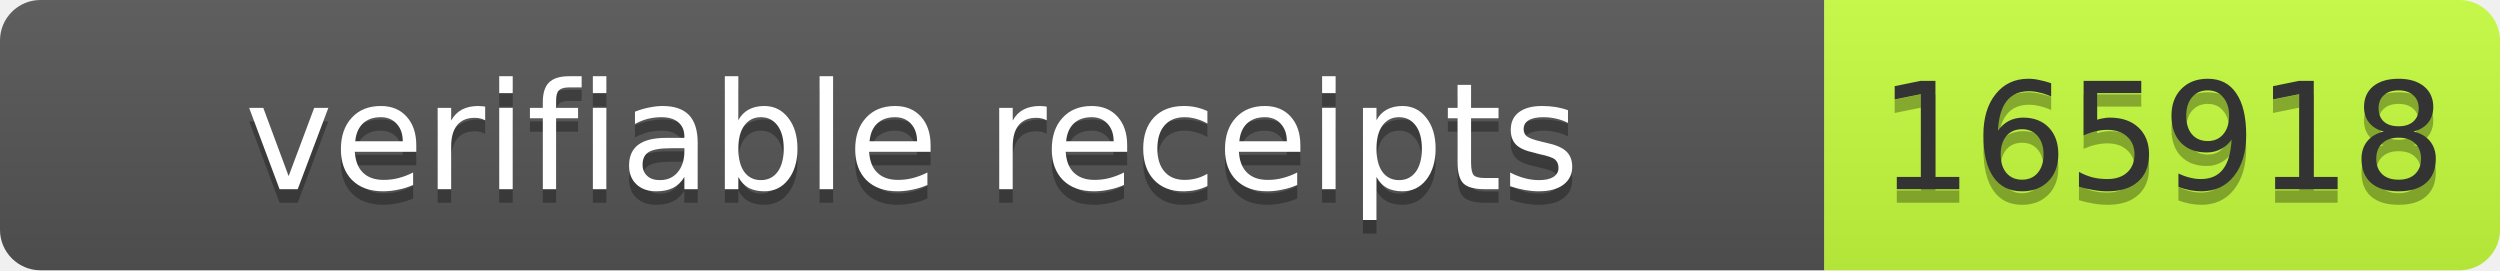
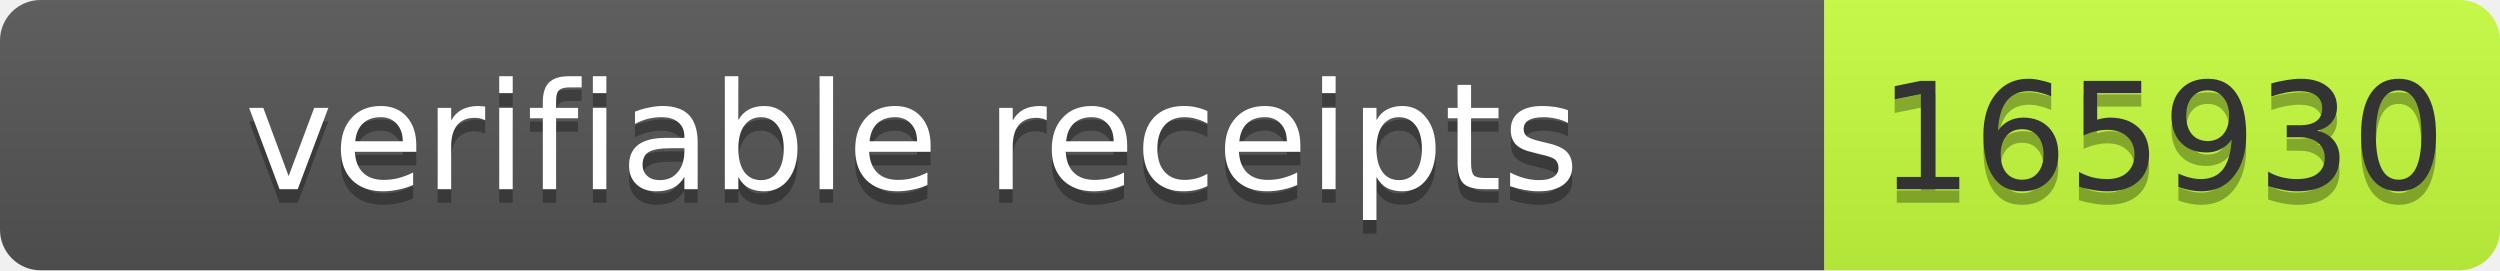
- <svg xmlns="http://www.w3.org/2000/svg" width="185" height="20" role="img" aria-label="verifiable receipts: 165918">
+ <svg xmlns="http://www.w3.org/2000/svg" width="185" height="20" role="img" aria-label="verifiable receipts: 165930">
  <linearGradient id="s" x2="0" y2="100%">
    <stop offset="0" stop-color="#bbb" stop-opacity=".1" />
    <stop offset="1" stop-opacity=".1" />
  </linearGradient>
  <clipPath id="r">
    <rect width="185" height="20" rx="3" fill="#fff" />
  </clipPath>
  <g clip-path="url(#r)">
    <rect width="135" height="20" fill="#555" />
    <rect x="135" width="50" height="20" fill="#c6ff3d" />
    <rect width="185" height="20" fill="url(#s)" />
  </g>
  <g font-family="Verdana,Geneva,DejaVu Sans,sans-serif" font-size="11">
    <text x="67.5" y="15" fill="#010101" fill-opacity=".3" text-anchor="middle" textLength="125">verifiable receipts</text>
    <text x="67.5" y="14" fill="#fff" text-anchor="middle" textLength="125">verifiable receipts</text>
-     <text x="160" y="15" fill="#010101" fill-opacity=".3" text-anchor="middle" textLength="40">165918</text>
-     <text x="160" y="14" fill="#333" text-anchor="middle" textLength="40">165918</text>
+     <text x="160" y="15" fill="#010101" fill-opacity=".3" text-anchor="middle" textLength="40">165930</text>
+     <text x="160" y="14" fill="#333" text-anchor="middle" textLength="40">165930</text>
  </g>
</svg>
